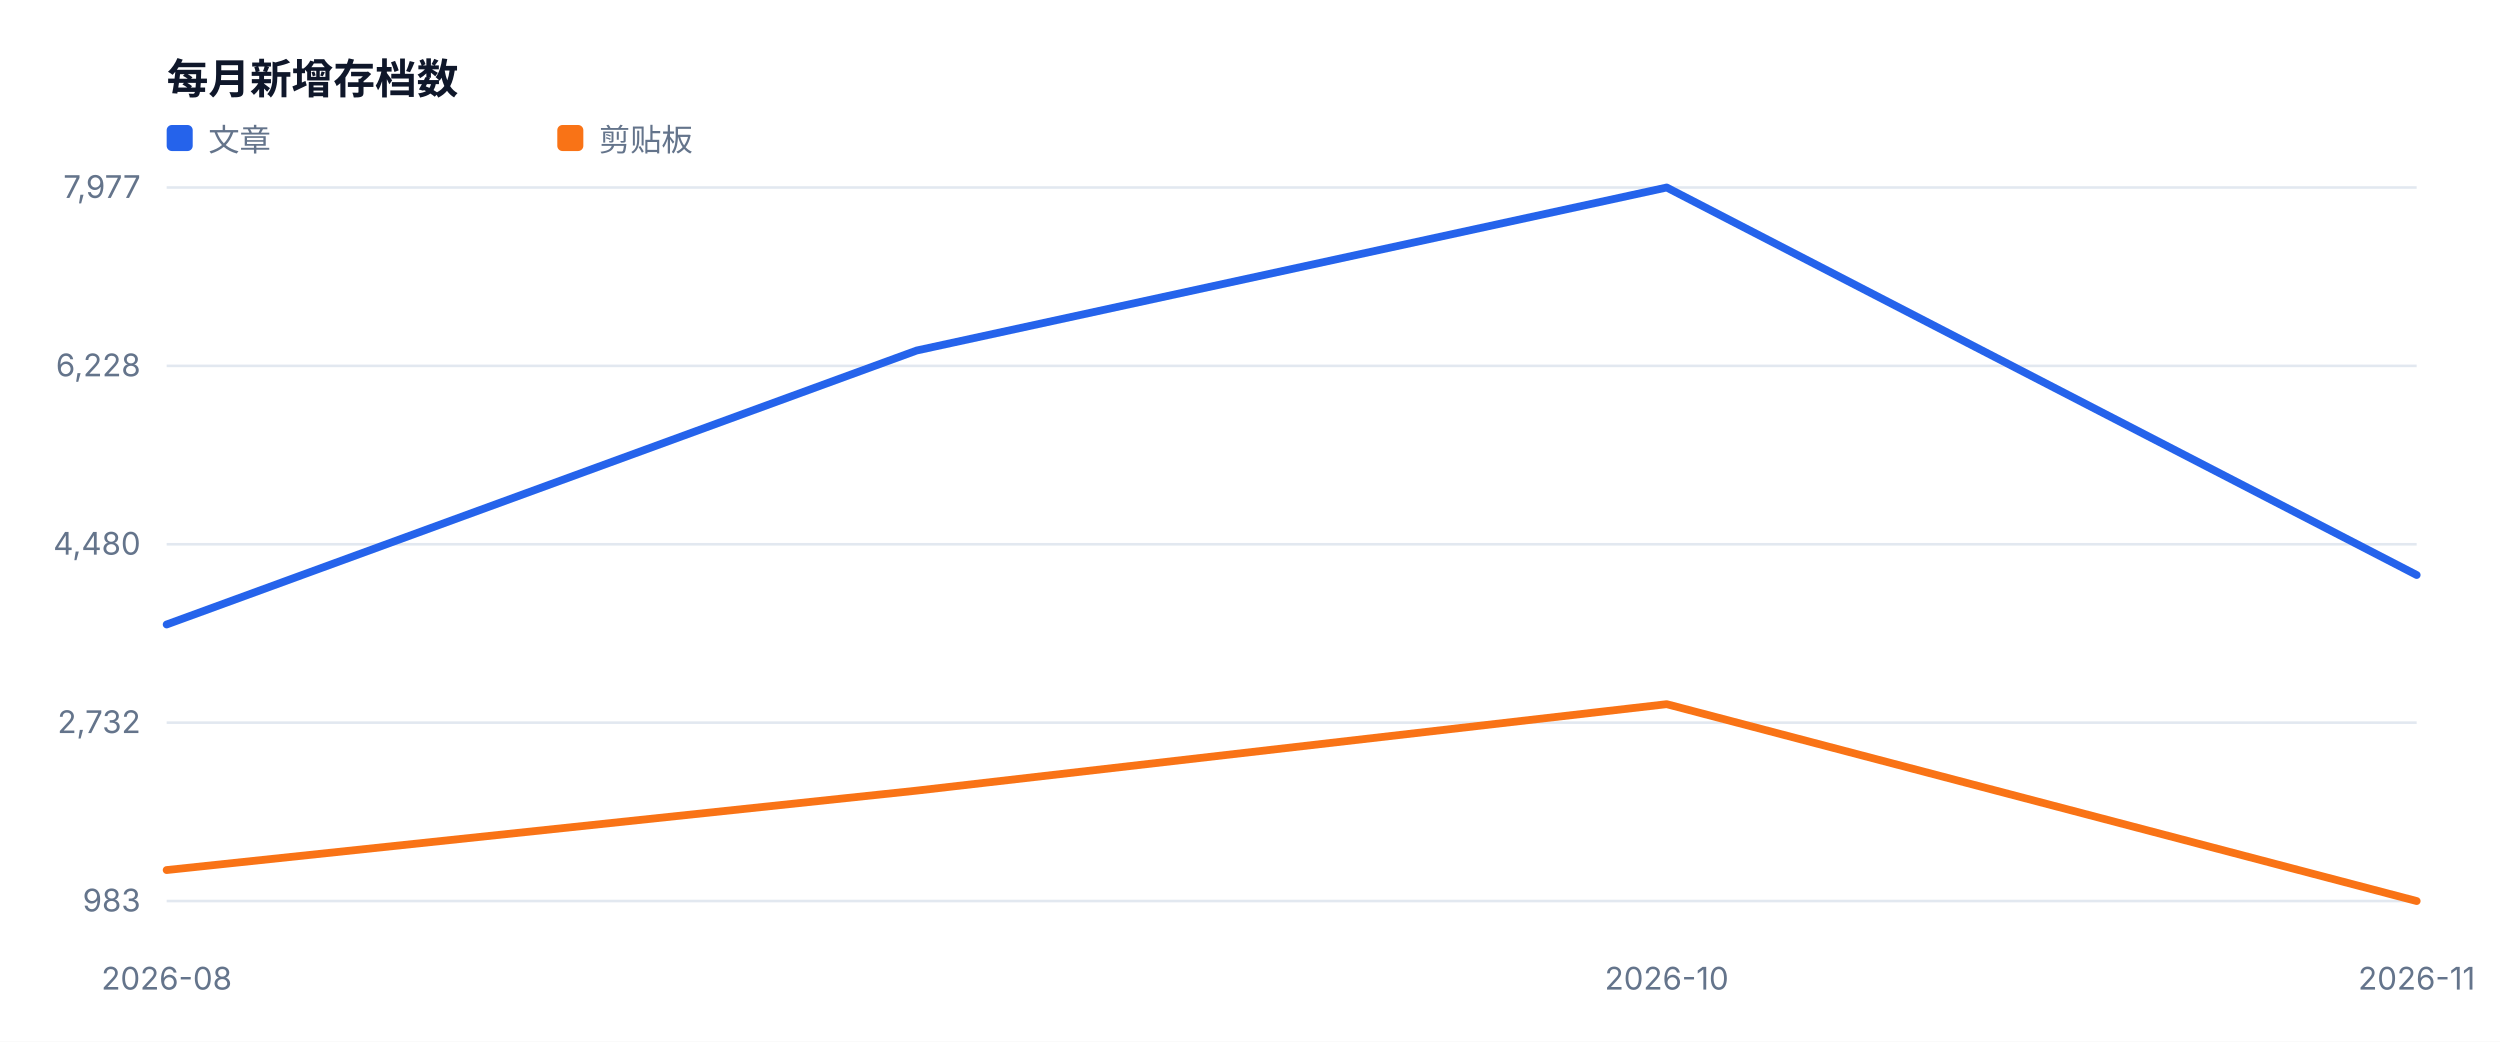
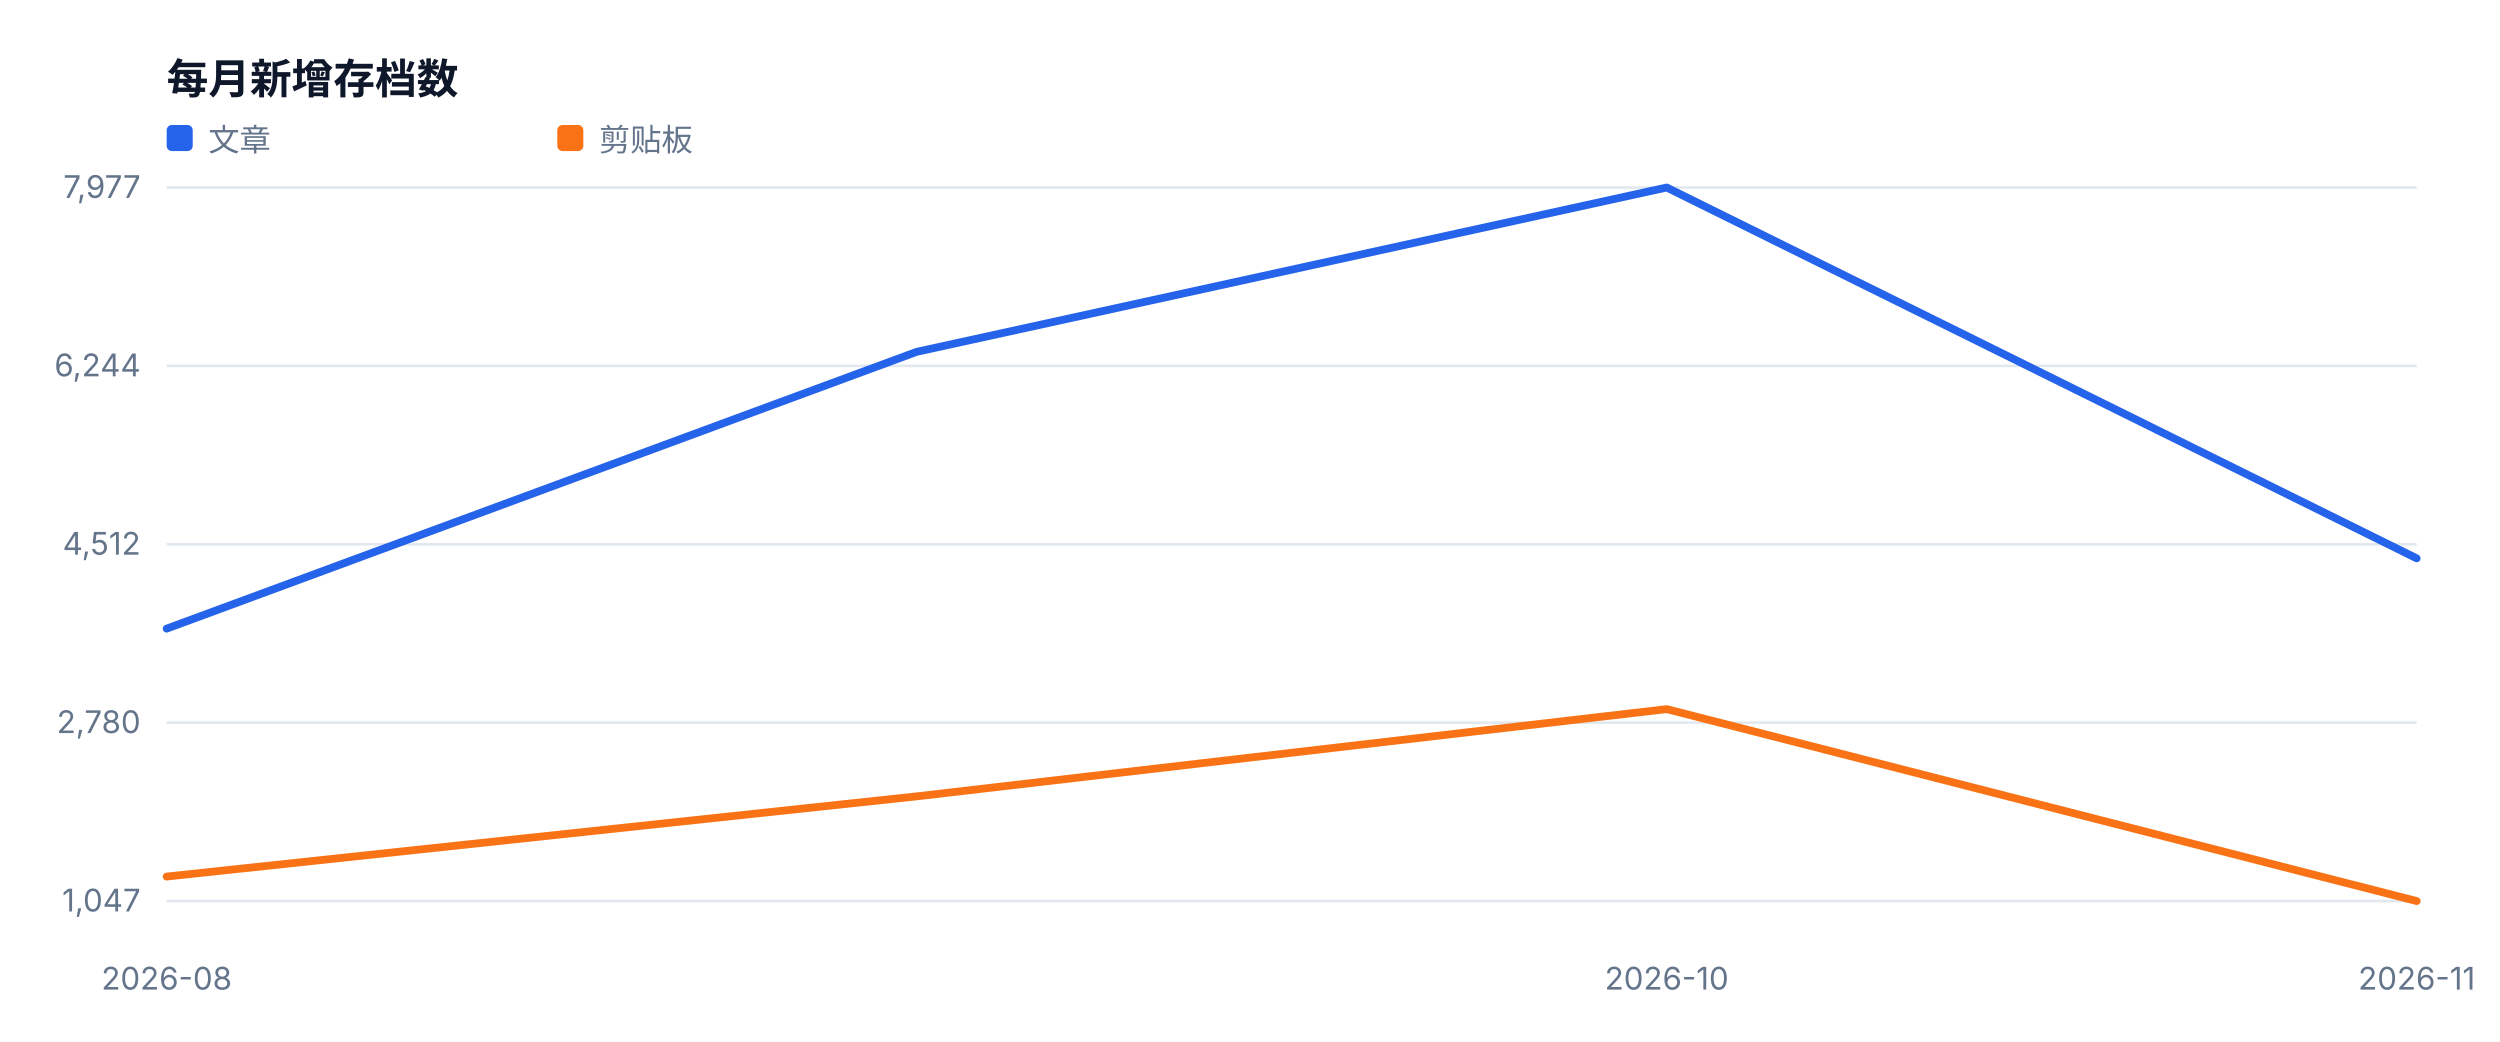
<svg xmlns="http://www.w3.org/2000/svg" width="960" height="400" viewBox="0 0 960 400" role="img">
  <style>text{font-family:-apple-system,BlinkMacSystemFont,'Segoe UI',sans-serif;fill:#334155}.muted{fill:#64748b;font-size:12px}.value{fill:#0f172a;font-size:28px;font-weight:700}.title{fill:#0f172a;font-size:16px;font-weight:700}</style>
  <rect width="100%" height="100%" fill="#ffffff" />
  <text x="64" y="36" class="title">每月新增存档数</text>
  <line x1="64" y1="346.0" x2="928" y2="346.0" stroke="#e2e8f0" />
-   <text x="54" y="350.0" text-anchor="end" class="muted">983</text>
+   <text x="54" y="350.0" text-anchor="end" class="muted">1,047</text>
  <line x1="64" y1="277.5" x2="928" y2="277.5" stroke="#e2e8f0" />
-   <text x="54" y="281.5" text-anchor="end" class="muted">2,732</text>
+   <text x="54" y="281.5" text-anchor="end" class="muted">2,780</text>
  <line x1="64" y1="209.0" x2="928" y2="209.0" stroke="#e2e8f0" />
-   <text x="54" y="213.0" text-anchor="end" class="muted">4,480</text>
+   <text x="54" y="213.0" text-anchor="end" class="muted">4,512</text>
  <line x1="64" y1="140.5" x2="928" y2="140.5" stroke="#e2e8f0" />
-   <text x="54" y="144.5" text-anchor="end" class="muted">6,228</text>
+   <text x="54" y="144.5" text-anchor="end" class="muted">6,244</text>
  <line x1="64" y1="72.0" x2="928" y2="72.0" stroke="#e2e8f0" />
  <text x="54" y="76.0" text-anchor="end" class="muted">7,977</text>
  <text x="64.0" y="380" text-anchor="middle" class="muted">2026-08</text>
  <text x="640.0" y="380" text-anchor="middle" class="muted">2026-10</text>
  <text x="928.0" y="380" text-anchor="middle" class="muted">2026-11</text>
-   <polyline fill="none" stroke="#2563eb" stroke-width="3" stroke-linejoin="round" stroke-linecap="round" points="64.0,239.8 352.0,134.6 640.0,72.0 928.0,220.8" />
+   <polyline fill="none" stroke="#2563eb" stroke-width="3" stroke-linejoin="round" stroke-linecap="round" points="64.0,241.4 352.0,135.1 640.0,72.0 928.0,214.4" />
  <rect x="64" y="48" width="10" height="10" fill="#2563eb" rx="2" />
  <text x="80" y="58" class="muted">文章</text>
-   <polyline fill="none" stroke="#f97316" stroke-width="3" stroke-linejoin="round" stroke-linecap="round" points="64.0,334.1 352.0,303.6 640.0,270.4 928.0,346.0" />
+   <polyline fill="none" stroke="#f97316" stroke-width="3" stroke-linejoin="round" stroke-linecap="round" points="64.0,336.6 352.0,305.8 640.0,272.3 928.0,346.0" />
  <rect x="214" y="48" width="10" height="10" fill="#f97316" rx="2" />
  <text x="230" y="58" class="muted">剪贴板</text>
</svg>
